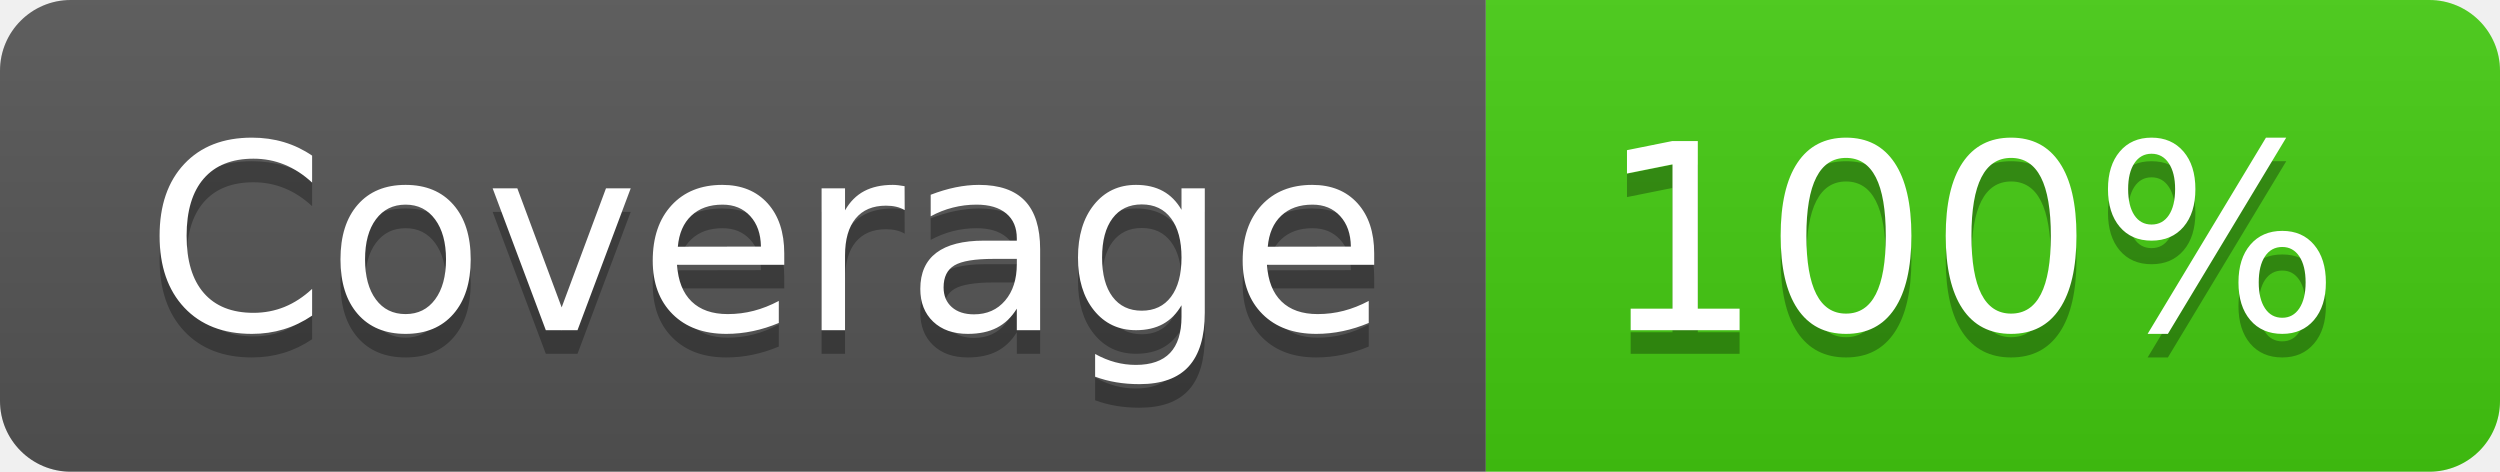
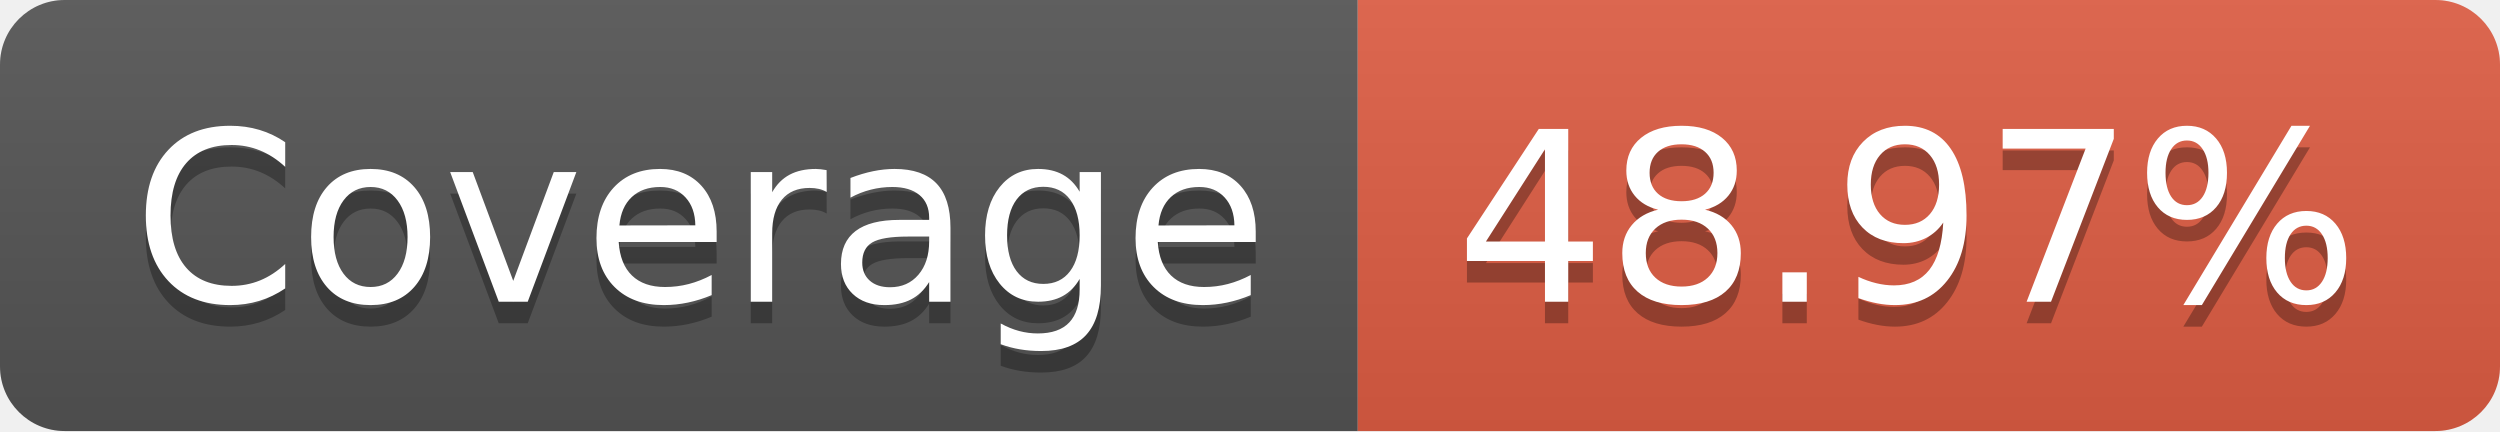
- <svg xmlns="http://www.w3.org/2000/svg" width="106" height="20" role="img" aria-label="Coverage: 100%">
+ <svg xmlns="http://www.w3.org/2000/svg" width="116" height="20" role="img" aria-label="Coverage: 48.97%">
  <linearGradient id="s" x2="0" y2="100%">
    <stop offset="0" stop-color="#bbb" stop-opacity=".1" />
    <stop offset="1" stop-opacity=".1" />
  </linearGradient>
  <clipPath id="r">
-     <rect width="106" height="20" rx="3" fill="#fff" />
+     <rect width="116" height="20" rx="3" fill="#fff" />
  </clipPath>
  <g clip-path="url(#r)">
    <rect width="63" height="20" fill="#555" />
-     <rect x="63" width="43" height="20" fill="#4c1" />
-     <rect width="106" height="20" fill="url(#s)" />
+     <rect x="63" width="53" height="20" fill="#e05d44" />
+     <rect width="116" height="20" fill="url(#s)" />
  </g>
  <g fill="#fff" text-anchor="middle" font-family="Verdana,Geneva,DejaVu Sans,sans-serif" text-rendering="geometricPrecision" font-size="110">
    <text aria-hidden="true" x="325" y="150" fill="#010101" fill-opacity=".3" transform="scale(.1)" textLength="530">Coverage</text>
    <text x="325" y="140" transform="scale(.1)" fill="#fff" textLength="530">Coverage</text>
-     <text aria-hidden="true" x="835" y="150" fill="#010101" fill-opacity=".3" transform="scale(.1)" textLength="330">100%</text>
-     <text x="835" y="140" transform="scale(.1)" fill="#fff" textLength="330">100%</text>
+     <text aria-hidden="true" x="885" y="150" fill="#010101" fill-opacity=".3" transform="scale(.1)" textLength="430">48.97%</text>
+     <text x="885" y="140" transform="scale(.1)" fill="#fff" textLength="430">48.97%</text>
  </g>
</svg>
